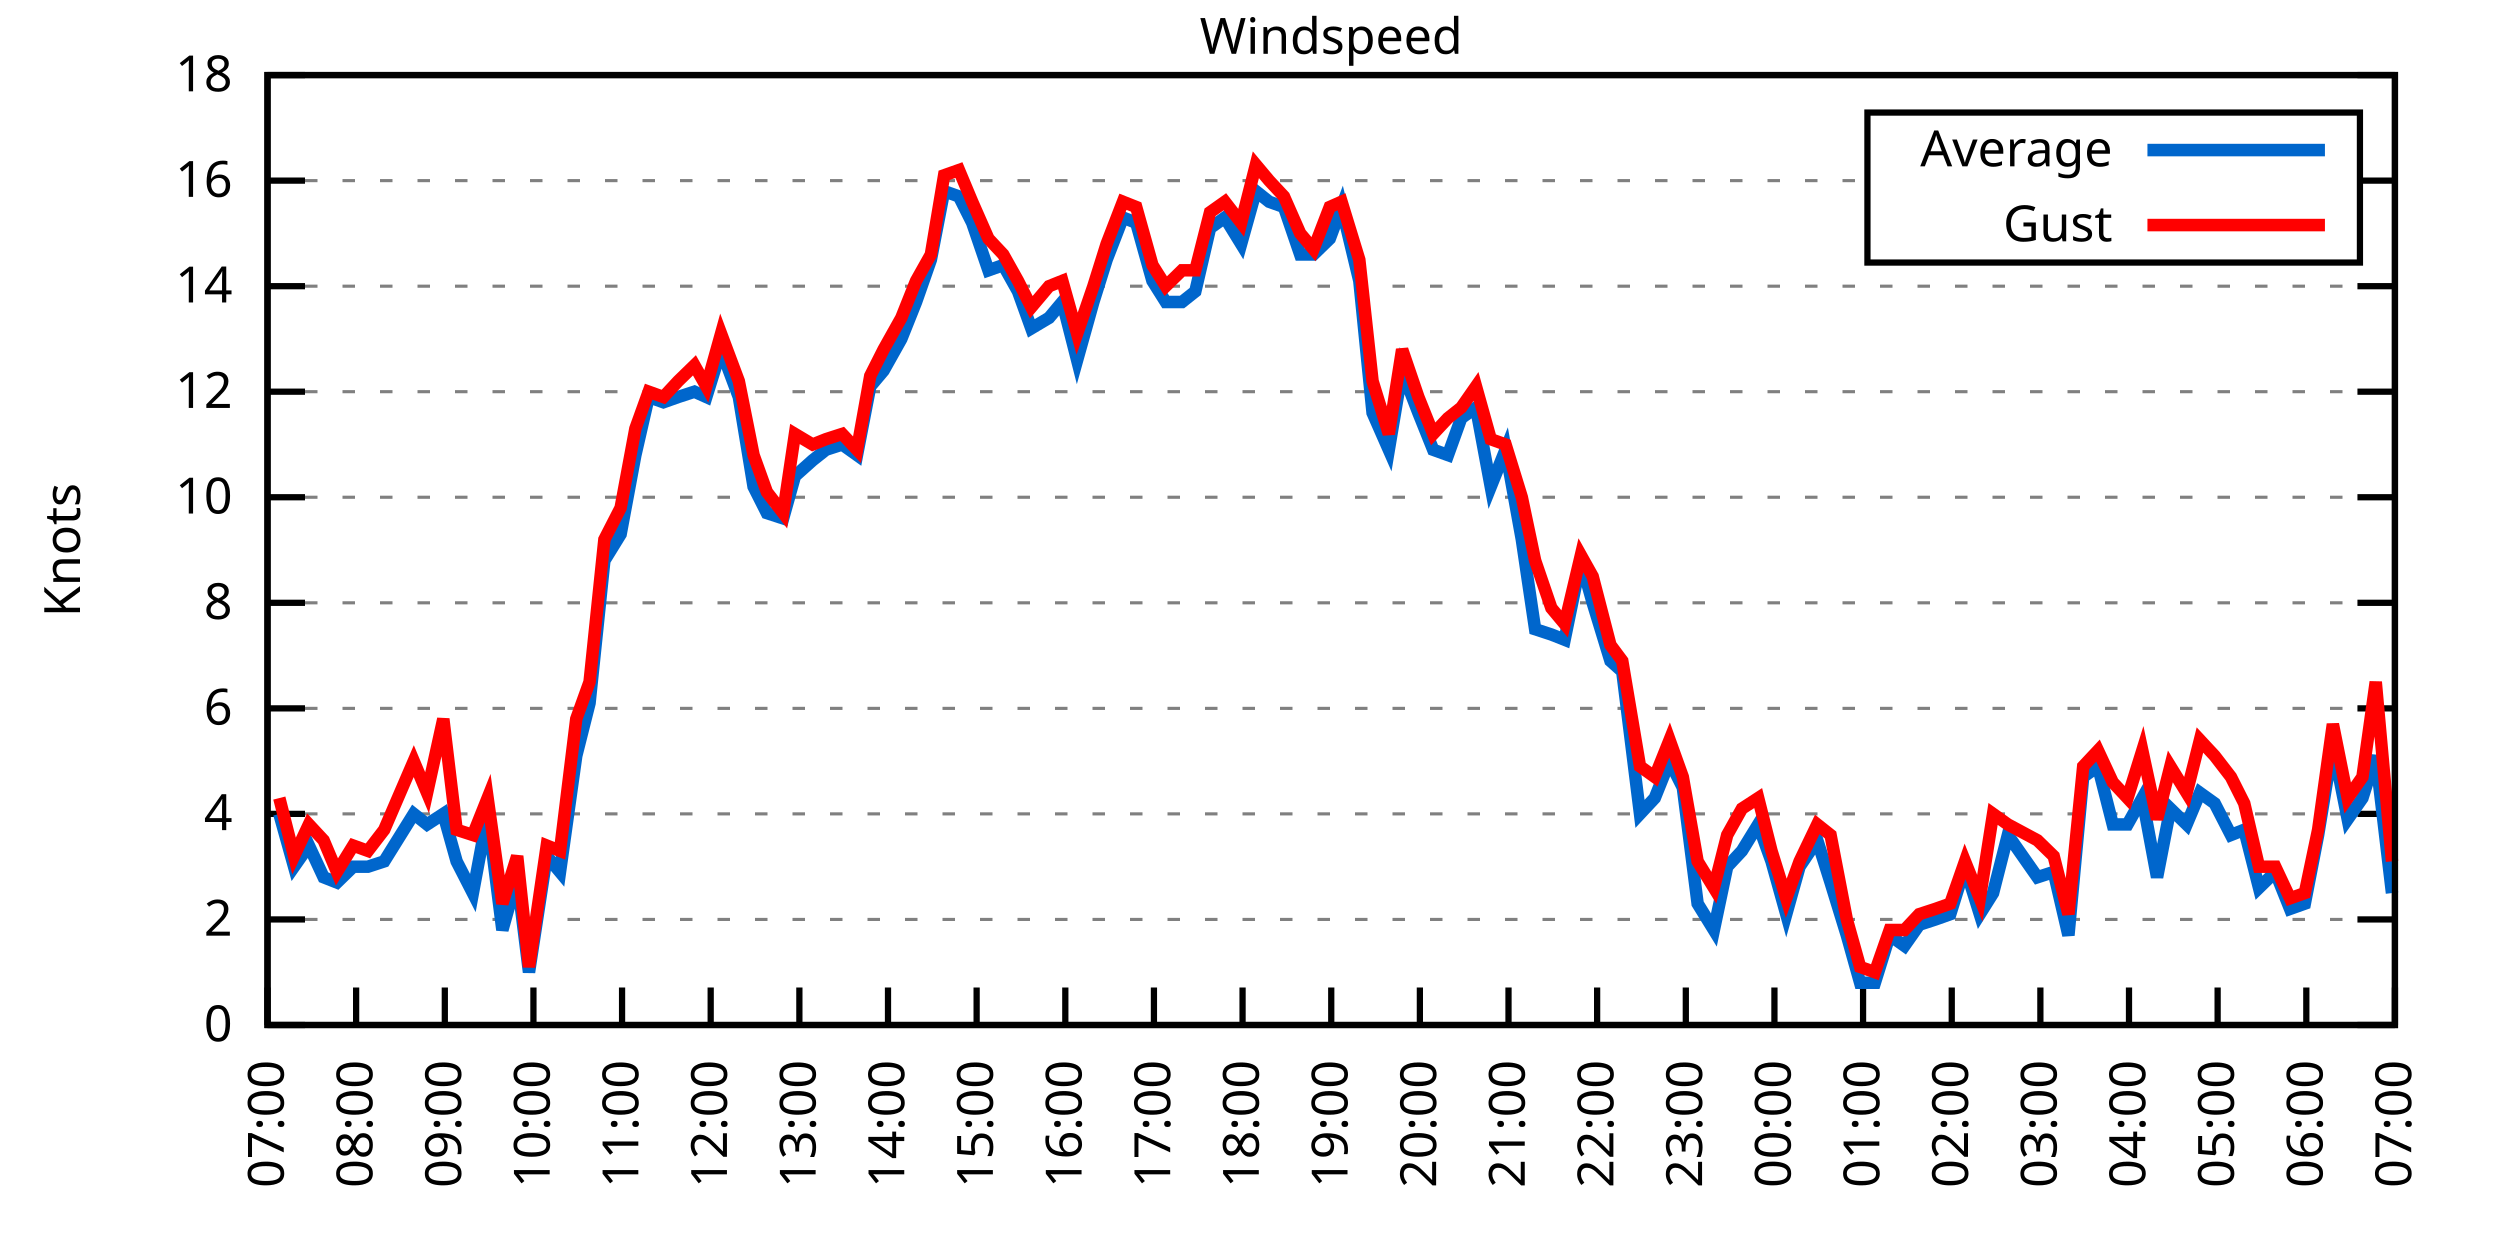
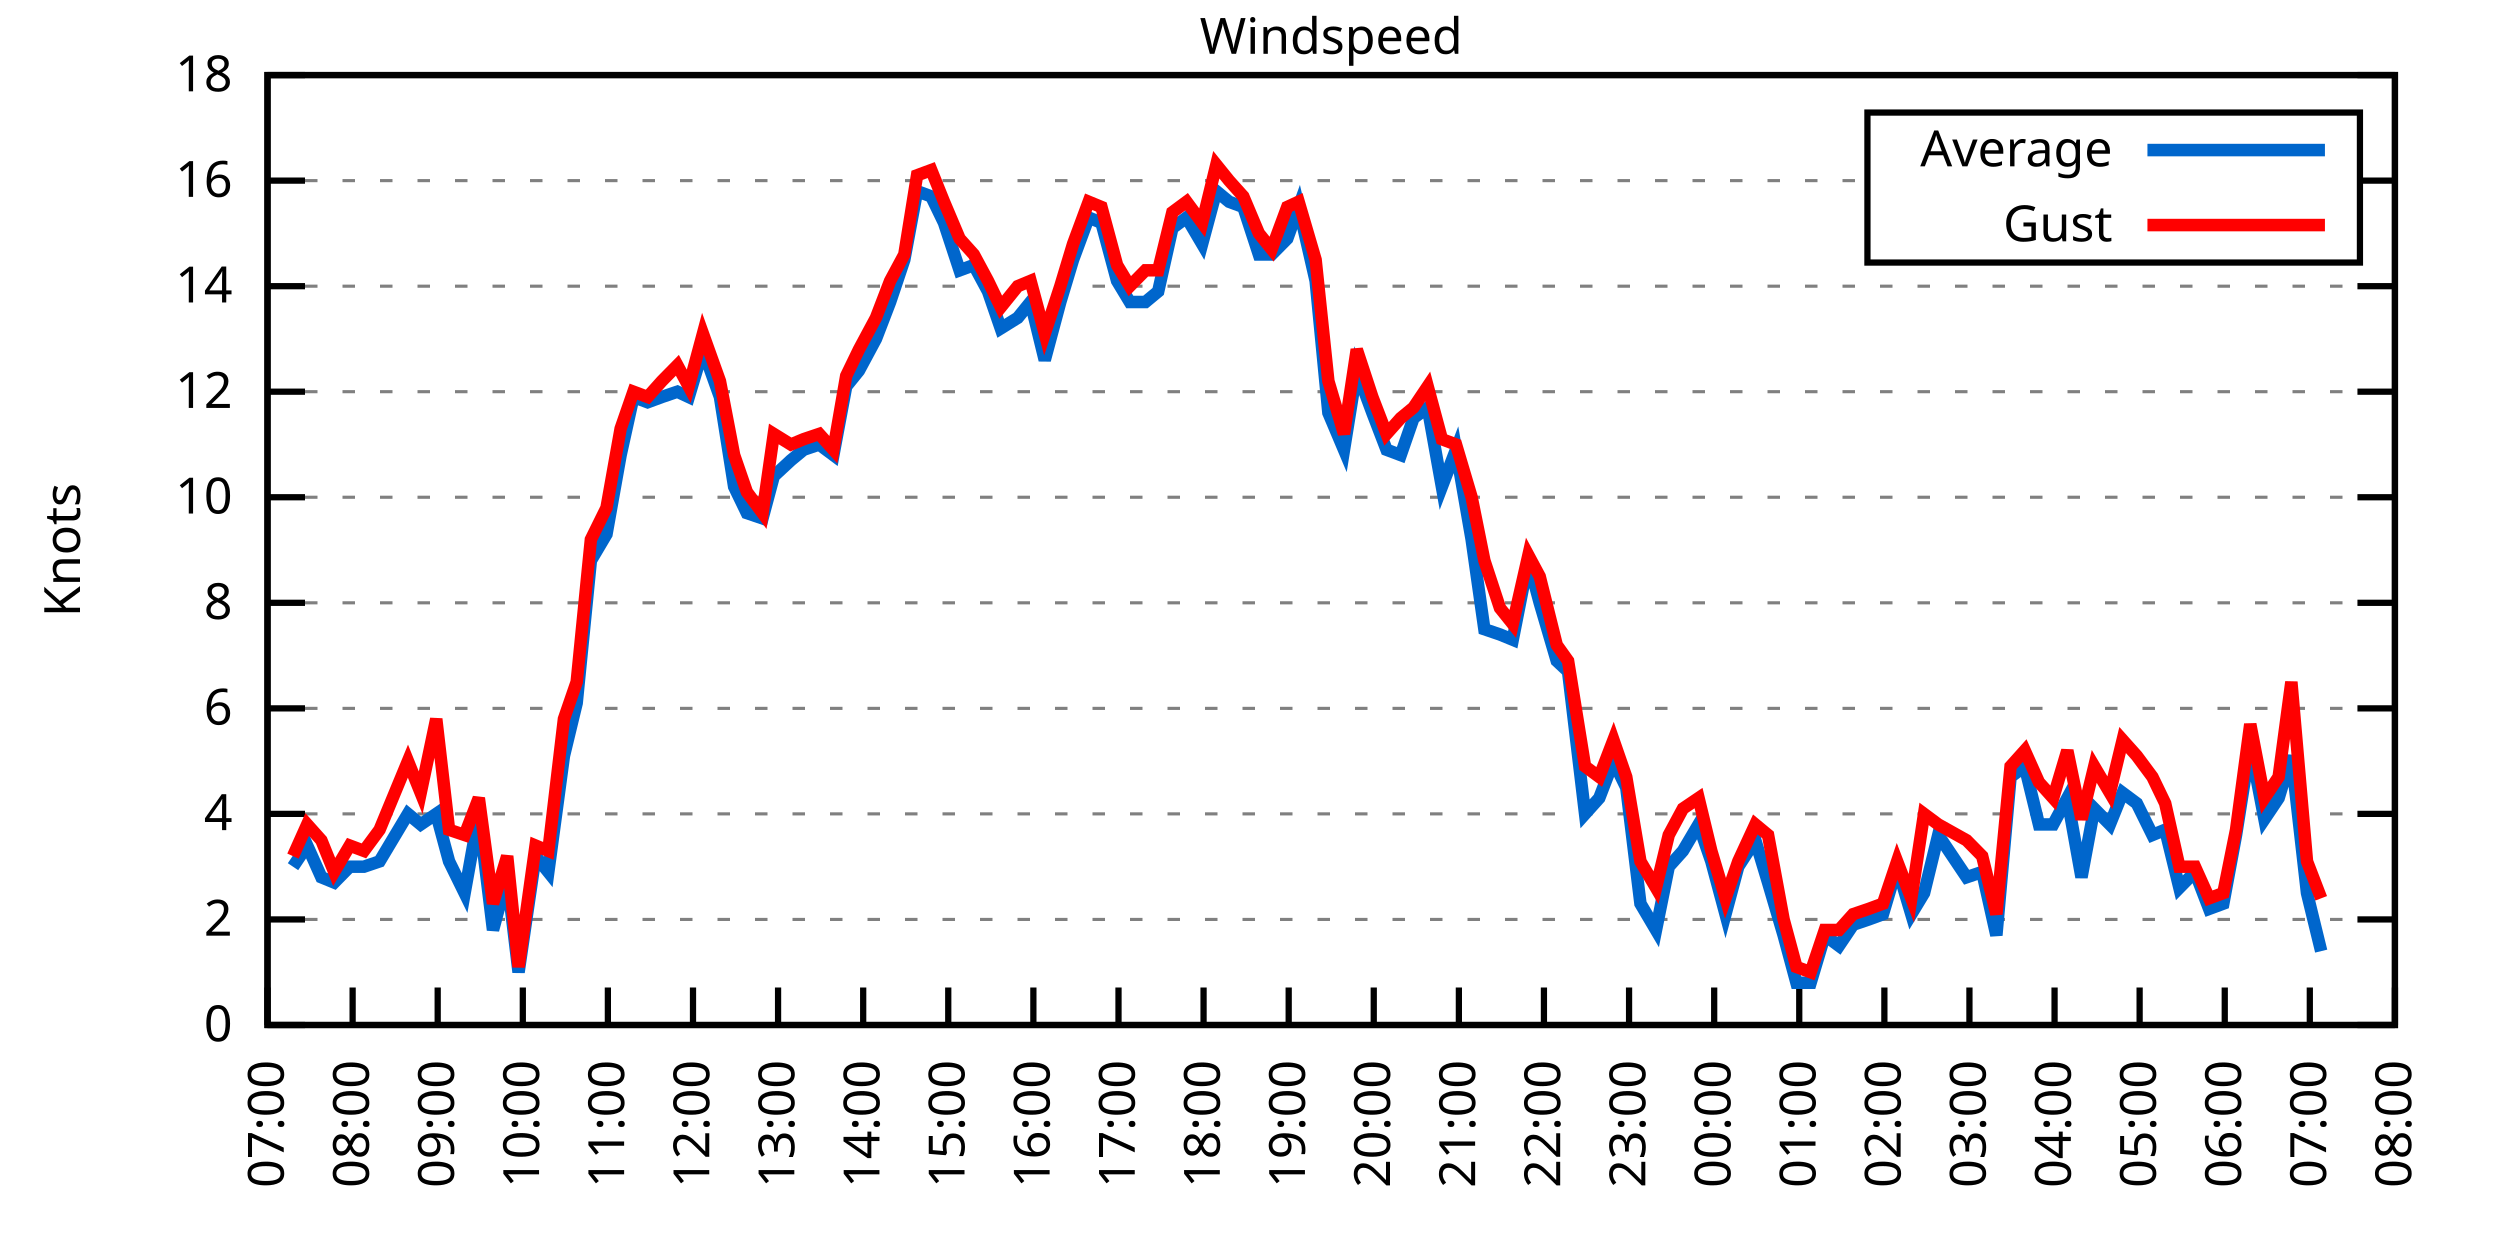
<svg xmlns="http://www.w3.org/2000/svg" xmlns:xlink="http://www.w3.org/1999/xlink" width="400" height="200" viewBox="0 0 400 200">
  <g id="gnuplot_canvas">
    <rect x="0" y="0" width="400" height="200" fill="none" />
    <defs>
      <circle id="gpDot" r="0.5" stroke-width="0.5" stroke="currentColor" />
      <path id="gpPt0" stroke-width="0.333" stroke="currentColor" d="M-1,0 h2 M0,-1 v2" />
      <path id="gpPt1" stroke-width="0.333" stroke="currentColor" d="M-1,-1 L1,1 M1,-1 L-1,1" />
      <path id="gpPt2" stroke-width="0.333" stroke="currentColor" d="M-1,0 L1,0 M0,-1 L0,1 M-1,-1 L1,1 M-1,1 L1,-1" />
      <rect id="gpPt3" stroke-width="0.333" stroke="currentColor" x="-1" y="-1" width="2" height="2" />
      <rect id="gpPt4" stroke-width="0.333" stroke="currentColor" fill="currentColor" x="-1" y="-1" width="2" height="2" />
      <circle id="gpPt5" stroke-width="0.333" stroke="currentColor" cx="0" cy="0" r="1" />
      <use xlink:href="#gpPt5" id="gpPt6" fill="currentColor" stroke="none" />
      <path id="gpPt7" stroke-width="0.333" stroke="currentColor" d="M0,-1.33 L-1.33,0.67 L1.33,0.67 z" />
      <use xlink:href="#gpPt7" id="gpPt8" fill="currentColor" stroke="none" />
      <use xlink:href="#gpPt7" id="gpPt9" stroke="currentColor" transform="rotate(180)" />
      <use xlink:href="#gpPt9" id="gpPt10" fill="currentColor" stroke="none" />
      <use xlink:href="#gpPt3" id="gpPt11" stroke="currentColor" transform="rotate(45)" />
      <use xlink:href="#gpPt11" id="gpPt12" fill="currentColor" stroke="none" />
      <path id="gpPt13" stroke-width="0.333" stroke="currentColor" d="M0,1.330 L1.265,0.411 L0.782,-1.067 L-0.782,-1.076 L-1.265,0.411 z" />
      <use xlink:href="#gpPt13" id="gpPt14" fill="currentColor" stroke="none" />
      <filter id="textbox" filterUnits="objectBoundingBox" x="0" y="0" height="1" width="1">
        <feFlood flood-color="white" flood-opacity="1" result="bgnd" />
        <feComposite in="SourceGraphic" in2="bgnd" operator="atop" />
      </filter>
      <filter id="greybox" filterUnits="objectBoundingBox" x="0" y="0" height="1" width="1">
        <feFlood flood-color="lightgrey" flood-opacity="1" result="grey" />
        <feComposite in="SourceGraphic" in2="grey" operator="atop" />
      </filter>
    </defs>
    <g fill="none" color="white" stroke="currentColor" stroke-width="1.00" stroke-linecap="butt" stroke-linejoin="miter">
</g>
    <g fill="none" color="black" stroke="currentColor" stroke-width="1.00" stroke-linecap="butt" stroke-linejoin="miter">
      <g stroke="none" shape-rendering="crispEdges">
        <polygon fill="rgb(255, 255, 255)" points="42.80,164.00 383.18,164.00 383.18,12.02 42.80,12.02 " />
      </g>
    </g>
    <g fill="none" color="black" stroke="currentColor" stroke-width="1.00" stroke-linecap="butt" stroke-linejoin="miter">
</g>
    <g fill="none" color="black" stroke="black" stroke-width="0.50" stroke-linecap="butt" stroke-linejoin="miter">
</g>
    <g fill="none" color="gray" stroke="currentColor" stroke-width="0.50" stroke-linecap="butt" stroke-linejoin="miter">
      <path stroke="gray" stroke-dasharray="2,4" class="gridline" d="M42.80,164.00 L383.19,164.00  " />
    </g>
    <g fill="none" color="gray" stroke="gray" stroke-width="1.00" stroke-linecap="butt" stroke-linejoin="miter">
</g>
    <g fill="none" color="black" stroke="currentColor" stroke-width="1.00" stroke-linecap="butt" stroke-linejoin="miter">
      <path stroke="black" d="M42.80,164.00 L48.80,164.00 M383.19,164.00 L377.19,164.00  " />
      <g transform="translate(37.20,166.60)" stroke="none" fill="black" font-family="Sans" font-size="8.00" text-anchor="end">
        <text>
          <tspan font-family="Sans"> 0</tspan>
        </text>
      </g>
    </g>
    <g fill="none" color="black" stroke="currentColor" stroke-width="1.00" stroke-linecap="butt" stroke-linejoin="miter">
</g>
    <g fill="none" color="black" stroke="black" stroke-width="0.50" stroke-linecap="butt" stroke-linejoin="miter">
</g>
    <g fill="none" color="gray" stroke="currentColor" stroke-width="0.50" stroke-linecap="butt" stroke-linejoin="miter">
      <path stroke="gray" stroke-dasharray="2,4" class="gridline" d="M42.80,147.11 L383.19,147.11  " />
    </g>
    <g fill="none" color="gray" stroke="gray" stroke-width="1.00" stroke-linecap="butt" stroke-linejoin="miter">
</g>
    <g fill="none" color="black" stroke="currentColor" stroke-width="1.00" stroke-linecap="butt" stroke-linejoin="miter">
      <path stroke="black" d="M42.80,147.11 L48.80,147.11 M383.19,147.11 L377.19,147.11  " />
      <g transform="translate(37.20,149.71)" stroke="none" fill="black" font-family="Sans" font-size="8.00" text-anchor="end">
        <text>
          <tspan font-family="Sans"> 2</tspan>
        </text>
      </g>
    </g>
    <g fill="none" color="black" stroke="currentColor" stroke-width="1.00" stroke-linecap="butt" stroke-linejoin="miter">
</g>
    <g fill="none" color="black" stroke="black" stroke-width="0.50" stroke-linecap="butt" stroke-linejoin="miter">
</g>
    <g fill="none" color="gray" stroke="currentColor" stroke-width="0.50" stroke-linecap="butt" stroke-linejoin="miter">
      <path stroke="gray" stroke-dasharray="2,4" class="gridline" d="M42.80,130.22 L383.19,130.22  " />
    </g>
    <g fill="none" color="gray" stroke="gray" stroke-width="1.00" stroke-linecap="butt" stroke-linejoin="miter">
</g>
    <g fill="none" color="black" stroke="currentColor" stroke-width="1.00" stroke-linecap="butt" stroke-linejoin="miter">
      <path stroke="black" d="M42.80,130.22 L48.80,130.22 M383.19,130.22 L377.19,130.22  " />
      <g transform="translate(37.20,132.82)" stroke="none" fill="black" font-family="Sans" font-size="8.00" text-anchor="end">
        <text>
          <tspan font-family="Sans"> 4</tspan>
        </text>
      </g>
    </g>
    <g fill="none" color="black" stroke="currentColor" stroke-width="1.00" stroke-linecap="butt" stroke-linejoin="miter">
</g>
    <g fill="none" color="black" stroke="black" stroke-width="0.50" stroke-linecap="butt" stroke-linejoin="miter">
</g>
    <g fill="none" color="gray" stroke="currentColor" stroke-width="0.50" stroke-linecap="butt" stroke-linejoin="miter">
      <path stroke="gray" stroke-dasharray="2,4" class="gridline" d="M42.80,113.34 L383.19,113.34  " />
    </g>
    <g fill="none" color="gray" stroke="gray" stroke-width="1.00" stroke-linecap="butt" stroke-linejoin="miter">
</g>
    <g fill="none" color="black" stroke="currentColor" stroke-width="1.00" stroke-linecap="butt" stroke-linejoin="miter">
      <path stroke="black" d="M42.80,113.34 L48.80,113.34 M383.19,113.34 L377.19,113.34  " />
      <g transform="translate(37.20,115.94)" stroke="none" fill="black" font-family="Sans" font-size="8.00" text-anchor="end">
        <text>
          <tspan font-family="Sans"> 6</tspan>
        </text>
      </g>
    </g>
    <g fill="none" color="black" stroke="currentColor" stroke-width="1.00" stroke-linecap="butt" stroke-linejoin="miter">
</g>
    <g fill="none" color="black" stroke="black" stroke-width="0.50" stroke-linecap="butt" stroke-linejoin="miter">
</g>
    <g fill="none" color="gray" stroke="currentColor" stroke-width="0.50" stroke-linecap="butt" stroke-linejoin="miter">
      <path stroke="gray" stroke-dasharray="2,4" class="gridline" d="M42.80,96.45 L383.19,96.45  " />
    </g>
    <g fill="none" color="gray" stroke="gray" stroke-width="1.00" stroke-linecap="butt" stroke-linejoin="miter">
</g>
    <g fill="none" color="black" stroke="currentColor" stroke-width="1.00" stroke-linecap="butt" stroke-linejoin="miter">
      <path stroke="black" d="M42.80,96.45 L48.80,96.45 M383.19,96.45 L377.19,96.45  " />
      <g transform="translate(37.20,99.05)" stroke="none" fill="black" font-family="Sans" font-size="8.00" text-anchor="end">
        <text>
          <tspan font-family="Sans"> 8</tspan>
        </text>
      </g>
    </g>
    <g fill="none" color="black" stroke="currentColor" stroke-width="1.00" stroke-linecap="butt" stroke-linejoin="miter">
</g>
    <g fill="none" color="black" stroke="black" stroke-width="0.50" stroke-linecap="butt" stroke-linejoin="miter">
</g>
    <g fill="none" color="gray" stroke="currentColor" stroke-width="0.50" stroke-linecap="butt" stroke-linejoin="miter">
      <path stroke="gray" stroke-dasharray="2,4" class="gridline" d="M42.80,79.56 L383.19,79.56  " />
    </g>
    <g fill="none" color="gray" stroke="gray" stroke-width="1.00" stroke-linecap="butt" stroke-linejoin="miter">
</g>
    <g fill="none" color="black" stroke="currentColor" stroke-width="1.00" stroke-linecap="butt" stroke-linejoin="miter">
      <path stroke="black" d="M42.80,79.56 L48.80,79.56 M383.19,79.56 L377.19,79.56  " />
      <g transform="translate(37.20,82.16)" stroke="none" fill="black" font-family="Sans" font-size="8.00" text-anchor="end">
        <text>
          <tspan font-family="Sans"> 10</tspan>
        </text>
      </g>
    </g>
    <g fill="none" color="black" stroke="currentColor" stroke-width="1.00" stroke-linecap="butt" stroke-linejoin="miter">
</g>
    <g fill="none" color="black" stroke="black" stroke-width="0.50" stroke-linecap="butt" stroke-linejoin="miter">
</g>
    <g fill="none" color="gray" stroke="currentColor" stroke-width="0.50" stroke-linecap="butt" stroke-linejoin="miter">
      <path stroke="gray" stroke-dasharray="2,4" class="gridline" d="M42.80,62.67 L383.19,62.67  " />
    </g>
    <g fill="none" color="gray" stroke="gray" stroke-width="1.00" stroke-linecap="butt" stroke-linejoin="miter">
</g>
    <g fill="none" color="black" stroke="currentColor" stroke-width="1.00" stroke-linecap="butt" stroke-linejoin="miter">
      <path stroke="black" d="M42.80,62.67 L48.80,62.67 M383.19,62.67 L377.19,62.67  " />
      <g transform="translate(37.20,65.27)" stroke="none" fill="black" font-family="Sans" font-size="8.00" text-anchor="end">
        <text>
          <tspan font-family="Sans"> 12</tspan>
        </text>
      </g>
    </g>
    <g fill="none" color="black" stroke="currentColor" stroke-width="1.00" stroke-linecap="butt" stroke-linejoin="miter">
</g>
    <g fill="none" color="black" stroke="black" stroke-width="0.50" stroke-linecap="butt" stroke-linejoin="miter">
</g>
    <g fill="none" color="gray" stroke="currentColor" stroke-width="0.50" stroke-linecap="butt" stroke-linejoin="miter">
      <path stroke="gray" stroke-dasharray="2,4" class="gridline" d="M42.80,45.79 L383.19,45.79  " />
    </g>
    <g fill="none" color="gray" stroke="gray" stroke-width="1.00" stroke-linecap="butt" stroke-linejoin="miter">
</g>
    <g fill="none" color="black" stroke="currentColor" stroke-width="1.00" stroke-linecap="butt" stroke-linejoin="miter">
      <path stroke="black" d="M42.80,45.79 L48.80,45.79 M383.19,45.79 L377.19,45.79  " />
      <g transform="translate(37.20,48.39)" stroke="none" fill="black" font-family="Sans" font-size="8.00" text-anchor="end">
        <text>
          <tspan font-family="Sans"> 14</tspan>
        </text>
      </g>
    </g>
    <g fill="none" color="black" stroke="currentColor" stroke-width="1.00" stroke-linecap="butt" stroke-linejoin="miter">
</g>
    <g fill="none" color="black" stroke="black" stroke-width="0.50" stroke-linecap="butt" stroke-linejoin="miter">
</g>
    <g fill="none" color="gray" stroke="currentColor" stroke-width="0.50" stroke-linecap="butt" stroke-linejoin="miter">
      <path stroke="gray" stroke-dasharray="2,4" class="gridline" d="M42.80,28.90 L298.79,28.90 M377.59,28.90 L383.19,28.90  " />
    </g>
    <g fill="none" color="gray" stroke="gray" stroke-width="1.00" stroke-linecap="butt" stroke-linejoin="miter">
</g>
    <g fill="none" color="black" stroke="currentColor" stroke-width="1.00" stroke-linecap="butt" stroke-linejoin="miter">
      <path stroke="black" d="M42.80,28.90 L48.80,28.90 M383.19,28.90 L377.19,28.90  " />
      <g transform="translate(37.20,31.50)" stroke="none" fill="black" font-family="Sans" font-size="8.00" text-anchor="end">
        <text>
          <tspan font-family="Sans"> 16</tspan>
        </text>
      </g>
    </g>
    <g fill="none" color="black" stroke="currentColor" stroke-width="1.00" stroke-linecap="butt" stroke-linejoin="miter">
</g>
    <g fill="none" color="black" stroke="black" stroke-width="0.50" stroke-linecap="butt" stroke-linejoin="miter">
</g>
    <g fill="none" color="gray" stroke="currentColor" stroke-width="0.50" stroke-linecap="butt" stroke-linejoin="miter">
      <path stroke="gray" stroke-dasharray="2,4" class="gridline" d="M42.80,12.01 L383.19,12.01  " />
    </g>
    <g fill="none" color="gray" stroke="gray" stroke-width="1.00" stroke-linecap="butt" stroke-linejoin="miter">
</g>
    <g fill="none" color="black" stroke="currentColor" stroke-width="1.00" stroke-linecap="butt" stroke-linejoin="miter">
      <path stroke="black" d="M42.80,12.01 L48.80,12.01 M383.19,12.01 L377.19,12.01  " />
      <g transform="translate(37.20,14.61)" stroke="none" fill="black" font-family="Sans" font-size="8.00" text-anchor="end">
        <text>
          <tspan font-family="Sans"> 18</tspan>
        </text>
      </g>
    </g>
    <g fill="none" color="black" stroke="currentColor" stroke-width="1.00" stroke-linecap="butt" stroke-linejoin="miter">
      <path stroke="black" d="M42.80,164.00 L42.80,158.00  " />
      <g transform="translate(45.40,169.60) rotate(270.00)" stroke="none" fill="black" font-family="Sans" font-size="8.00" text-anchor="end">
        <text>
          <tspan font-family="Sans">07:00</tspan>
        </text>
      </g>
    </g>
    <g fill="none" color="black" stroke="currentColor" stroke-width="1.00" stroke-linecap="butt" stroke-linejoin="miter">
-       <path stroke="black" d="M56.98,164.00 L56.98,158.00  " />
-       <g transform="translate(59.58,169.60) rotate(270.00)" stroke="none" fill="black" font-family="Sans" font-size="8.00" text-anchor="end">
+       <path stroke="black" d="M56.42,164.00 L56.42,158.00  " />
+       <g transform="translate(59.02,169.60) rotate(270.00)" stroke="none" fill="black" font-family="Sans" font-size="8.00" text-anchor="end">
        <text>
          <tspan font-family="Sans">08:00</tspan>
        </text>
      </g>
    </g>
    <g fill="none" color="black" stroke="currentColor" stroke-width="1.00" stroke-linecap="butt" stroke-linejoin="miter">
-       <path stroke="black" d="M71.17,164.00 L71.17,158.00  " />
-       <g transform="translate(73.77,169.60) rotate(270.00)" stroke="none" fill="black" font-family="Sans" font-size="8.00" text-anchor="end">
+       <path stroke="black" d="M70.03,164.00 L70.03,158.00  " />
+       <g transform="translate(72.63,169.60) rotate(270.00)" stroke="none" fill="black" font-family="Sans" font-size="8.00" text-anchor="end">
        <text>
          <tspan font-family="Sans">09:00</tspan>
        </text>
      </g>
    </g>
    <g fill="none" color="black" stroke="currentColor" stroke-width="1.00" stroke-linecap="butt" stroke-linejoin="miter">
-       <path stroke="black" d="M85.35,164.00 L85.35,158.00  " />
-       <g transform="translate(87.95,169.60) rotate(270.00)" stroke="none" fill="black" font-family="Sans" font-size="8.00" text-anchor="end">
+       <path stroke="black" d="M83.65,164.00 L83.65,158.00  " />
+       <g transform="translate(86.25,169.60) rotate(270.00)" stroke="none" fill="black" font-family="Sans" font-size="8.00" text-anchor="end">
        <text>
          <tspan font-family="Sans">10:00</tspan>
        </text>
      </g>
    </g>
    <g fill="none" color="black" stroke="currentColor" stroke-width="1.00" stroke-linecap="butt" stroke-linejoin="miter">
-       <path stroke="black" d="M99.53,164.00 L99.53,158.00  " />
-       <g transform="translate(102.13,169.60) rotate(270.00)" stroke="none" fill="black" font-family="Sans" font-size="8.00" text-anchor="end">
+       <path stroke="black" d="M97.26,164.00 L97.26,158.00  " />
+       <g transform="translate(99.86,169.60) rotate(270.00)" stroke="none" fill="black" font-family="Sans" font-size="8.00" text-anchor="end">
        <text>
          <tspan font-family="Sans">11:00</tspan>
        </text>
      </g>
    </g>
    <g fill="none" color="black" stroke="currentColor" stroke-width="1.00" stroke-linecap="butt" stroke-linejoin="miter">
-       <path stroke="black" d="M113.71,164.00 L113.71,158.00  " />
-       <g transform="translate(116.31,169.60) rotate(270.00)" stroke="none" fill="black" font-family="Sans" font-size="8.00" text-anchor="end">
+       <path stroke="black" d="M110.88,164.00 L110.88,158.00  " />
+       <g transform="translate(113.48,169.60) rotate(270.00)" stroke="none" fill="black" font-family="Sans" font-size="8.00" text-anchor="end">
        <text>
          <tspan font-family="Sans">12:00</tspan>
        </text>
      </g>
    </g>
    <g fill="none" color="black" stroke="currentColor" stroke-width="1.00" stroke-linecap="butt" stroke-linejoin="miter">
-       <path stroke="black" d="M127.90,164.00 L127.90,158.00  " />
-       <g transform="translate(130.50,169.60) rotate(270.00)" stroke="none" fill="black" font-family="Sans" font-size="8.00" text-anchor="end">
+       <path stroke="black" d="M124.49,164.00 L124.49,158.00  " />
+       <g transform="translate(127.09,169.60) rotate(270.00)" stroke="none" fill="black" font-family="Sans" font-size="8.00" text-anchor="end">
        <text>
          <tspan font-family="Sans">13:00</tspan>
        </text>
      </g>
    </g>
    <g fill="none" color="black" stroke="currentColor" stroke-width="1.00" stroke-linecap="butt" stroke-linejoin="miter">
-       <path stroke="black" d="M142.08,164.00 L142.08,158.00  " />
-       <g transform="translate(144.68,169.60) rotate(270.00)" stroke="none" fill="black" font-family="Sans" font-size="8.00" text-anchor="end">
+       <path stroke="black" d="M138.11,164.00 L138.11,158.00  " />
+       <g transform="translate(140.71,169.60) rotate(270.00)" stroke="none" fill="black" font-family="Sans" font-size="8.00" text-anchor="end">
        <text>
          <tspan font-family="Sans">14:00</tspan>
        </text>
      </g>
    </g>
    <g fill="none" color="black" stroke="currentColor" stroke-width="1.00" stroke-linecap="butt" stroke-linejoin="miter">
-       <path stroke="black" d="M156.26,164.00 L156.26,158.00  " />
-       <g transform="translate(158.86,169.60) rotate(270.00)" stroke="none" fill="black" font-family="Sans" font-size="8.00" text-anchor="end">
+       <path stroke="black" d="M151.72,164.00 L151.72,158.00  " />
+       <g transform="translate(154.32,169.60) rotate(270.00)" stroke="none" fill="black" font-family="Sans" font-size="8.00" text-anchor="end">
        <text>
          <tspan font-family="Sans">15:00</tspan>
        </text>
      </g>
    </g>
    <g fill="none" color="black" stroke="currentColor" stroke-width="1.00" stroke-linecap="butt" stroke-linejoin="miter">
-       <path stroke="black" d="M170.45,164.00 L170.45,158.00  " />
-       <g transform="translate(173.05,169.60) rotate(270.00)" stroke="none" fill="black" font-family="Sans" font-size="8.00" text-anchor="end">
+       <path stroke="black" d="M165.34,164.00 L165.34,158.00  " />
+       <g transform="translate(167.94,169.60) rotate(270.00)" stroke="none" fill="black" font-family="Sans" font-size="8.00" text-anchor="end">
        <text>
          <tspan font-family="Sans">16:00</tspan>
        </text>
      </g>
    </g>
    <g fill="none" color="black" stroke="currentColor" stroke-width="1.00" stroke-linecap="butt" stroke-linejoin="miter">
-       <path stroke="black" d="M184.63,164.00 L184.63,158.00  " />
-       <g transform="translate(187.23,169.60) rotate(270.00)" stroke="none" fill="black" font-family="Sans" font-size="8.00" text-anchor="end">
+       <path stroke="black" d="M178.96,164.00 L178.96,158.00  " />
+       <g transform="translate(181.56,169.60) rotate(270.00)" stroke="none" fill="black" font-family="Sans" font-size="8.00" text-anchor="end">
        <text>
          <tspan font-family="Sans">17:00</tspan>
        </text>
      </g>
    </g>
    <g fill="none" color="black" stroke="currentColor" stroke-width="1.00" stroke-linecap="butt" stroke-linejoin="miter">
-       <path stroke="black" d="M198.81,164.00 L198.81,158.00  " />
-       <g transform="translate(201.41,169.60) rotate(270.00)" stroke="none" fill="black" font-family="Sans" font-size="8.00" text-anchor="end">
+       <path stroke="black" d="M192.57,164.00 L192.57,158.00  " />
+       <g transform="translate(195.17,169.60) rotate(270.00)" stroke="none" fill="black" font-family="Sans" font-size="8.00" text-anchor="end">
        <text>
          <tspan font-family="Sans">18:00</tspan>
        </text>
      </g>
    </g>
    <g fill="none" color="black" stroke="currentColor" stroke-width="1.00" stroke-linecap="butt" stroke-linejoin="miter">
-       <path stroke="black" d="M213.00,164.00 L213.00,158.00  " />
-       <g transform="translate(215.60,169.60) rotate(270.00)" stroke="none" fill="black" font-family="Sans" font-size="8.00" text-anchor="end">
+       <path stroke="black" d="M206.19,164.00 L206.19,158.00  " />
+       <g transform="translate(208.79,169.60) rotate(270.00)" stroke="none" fill="black" font-family="Sans" font-size="8.00" text-anchor="end">
        <text>
          <tspan font-family="Sans">19:00</tspan>
        </text>
      </g>
    </g>
    <g fill="none" color="black" stroke="currentColor" stroke-width="1.00" stroke-linecap="butt" stroke-linejoin="miter">
-       <path stroke="black" d="M227.18,164.00 L227.18,158.00  " />
-       <g transform="translate(229.78,169.60) rotate(270.00)" stroke="none" fill="black" font-family="Sans" font-size="8.00" text-anchor="end">
+       <path stroke="black" d="M219.80,164.00 L219.80,158.00  " />
+       <g transform="translate(222.40,169.60) rotate(270.00)" stroke="none" fill="black" font-family="Sans" font-size="8.00" text-anchor="end">
        <text>
          <tspan font-family="Sans">20:00</tspan>
        </text>
      </g>
    </g>
    <g fill="none" color="black" stroke="currentColor" stroke-width="1.00" stroke-linecap="butt" stroke-linejoin="miter">
-       <path stroke="black" d="M241.36,164.00 L241.36,158.00  " />
-       <g transform="translate(243.96,169.60) rotate(270.00)" stroke="none" fill="black" font-family="Sans" font-size="8.00" text-anchor="end">
+       <path stroke="black" d="M233.42,164.00 L233.42,158.00  " />
+       <g transform="translate(236.02,169.60) rotate(270.00)" stroke="none" fill="black" font-family="Sans" font-size="8.00" text-anchor="end">
        <text>
          <tspan font-family="Sans">21:00</tspan>
        </text>
      </g>
    </g>
    <g fill="none" color="black" stroke="currentColor" stroke-width="1.00" stroke-linecap="butt" stroke-linejoin="miter">
-       <path stroke="black" d="M255.54,164.00 L255.54,158.00  " />
-       <g transform="translate(258.14,169.60) rotate(270.00)" stroke="none" fill="black" font-family="Sans" font-size="8.00" text-anchor="end">
+       <path stroke="black" d="M247.03,164.00 L247.03,158.00  " />
+       <g transform="translate(249.63,169.60) rotate(270.00)" stroke="none" fill="black" font-family="Sans" font-size="8.00" text-anchor="end">
        <text>
          <tspan font-family="Sans">22:00</tspan>
        </text>
      </g>
    </g>
    <g fill="none" color="black" stroke="currentColor" stroke-width="1.00" stroke-linecap="butt" stroke-linejoin="miter">
-       <path stroke="black" d="M269.73,164.00 L269.73,158.00  " />
-       <g transform="translate(272.33,169.60) rotate(270.00)" stroke="none" fill="black" font-family="Sans" font-size="8.00" text-anchor="end">
+       <path stroke="black" d="M260.65,164.00 L260.65,158.00  " />
+       <g transform="translate(263.25,169.60) rotate(270.00)" stroke="none" fill="black" font-family="Sans" font-size="8.00" text-anchor="end">
        <text>
          <tspan font-family="Sans">23:00</tspan>
        </text>
      </g>
    </g>
    <g fill="none" color="black" stroke="currentColor" stroke-width="1.00" stroke-linecap="butt" stroke-linejoin="miter">
-       <path stroke="black" d="M283.91,164.00 L283.91,158.00  " />
-       <g transform="translate(286.51,169.60) rotate(270.00)" stroke="none" fill="black" font-family="Sans" font-size="8.00" text-anchor="end">
+       <path stroke="black" d="M274.27,164.00 L274.27,158.00  " />
+       <g transform="translate(276.87,169.60) rotate(270.00)" stroke="none" fill="black" font-family="Sans" font-size="8.00" text-anchor="end">
        <text>
          <tspan font-family="Sans">00:00</tspan>
        </text>
      </g>
    </g>
    <g fill="none" color="black" stroke="currentColor" stroke-width="1.00" stroke-linecap="butt" stroke-linejoin="miter">
-       <path stroke="black" d="M298.09,164.00 L298.09,158.00  " />
-       <g transform="translate(300.69,169.60) rotate(270.00)" stroke="none" fill="black" font-family="Sans" font-size="8.00" text-anchor="end">
+       <path stroke="black" d="M287.88,164.00 L287.88,158.00  " />
+       <g transform="translate(290.48,169.60) rotate(270.00)" stroke="none" fill="black" font-family="Sans" font-size="8.00" text-anchor="end">
        <text>
          <tspan font-family="Sans">01:00</tspan>
        </text>
      </g>
    </g>
    <g fill="none" color="black" stroke="currentColor" stroke-width="1.00" stroke-linecap="butt" stroke-linejoin="miter">
-       <path stroke="black" d="M312.28,164.00 L312.28,158.00  " />
-       <g transform="translate(314.88,169.60) rotate(270.00)" stroke="none" fill="black" font-family="Sans" font-size="8.00" text-anchor="end">
+       <path stroke="black" d="M301.50,164.00 L301.50,158.00  " />
+       <g transform="translate(304.10,169.60) rotate(270.00)" stroke="none" fill="black" font-family="Sans" font-size="8.00" text-anchor="end">
        <text>
          <tspan font-family="Sans">02:00</tspan>
        </text>
      </g>
    </g>
    <g fill="none" color="black" stroke="currentColor" stroke-width="1.00" stroke-linecap="butt" stroke-linejoin="miter">
-       <path stroke="black" d="M326.46,164.00 L326.46,158.00  " />
-       <g transform="translate(329.06,169.60) rotate(270.00)" stroke="none" fill="black" font-family="Sans" font-size="8.00" text-anchor="end">
+       <path stroke="black" d="M315.11,164.00 L315.11,158.00  " />
+       <g transform="translate(317.71,169.60) rotate(270.00)" stroke="none" fill="black" font-family="Sans" font-size="8.00" text-anchor="end">
        <text>
          <tspan font-family="Sans">03:00</tspan>
        </text>
      </g>
    </g>
    <g fill="none" color="black" stroke="currentColor" stroke-width="1.00" stroke-linecap="butt" stroke-linejoin="miter">
-       <path stroke="black" d="M340.64,164.00 L340.64,158.00  " />
-       <g transform="translate(343.24,169.60) rotate(270.00)" stroke="none" fill="black" font-family="Sans" font-size="8.00" text-anchor="end">
+       <path stroke="black" d="M328.73,164.00 L328.73,158.00  " />
+       <g transform="translate(331.33,169.60) rotate(270.00)" stroke="none" fill="black" font-family="Sans" font-size="8.00" text-anchor="end">
        <text>
          <tspan font-family="Sans">04:00</tspan>
        </text>
      </g>
    </g>
    <g fill="none" color="black" stroke="currentColor" stroke-width="1.00" stroke-linecap="butt" stroke-linejoin="miter">
-       <path stroke="black" d="M354.82,164.00 L354.82,158.00  " />
-       <g transform="translate(357.42,169.60) rotate(270.00)" stroke="none" fill="black" font-family="Sans" font-size="8.00" text-anchor="end">
+       <path stroke="black" d="M342.34,164.00 L342.34,158.00  " />
+       <g transform="translate(344.94,169.60) rotate(270.00)" stroke="none" fill="black" font-family="Sans" font-size="8.00" text-anchor="end">
        <text>
          <tspan font-family="Sans">05:00</tspan>
        </text>
      </g>
    </g>
    <g fill="none" color="black" stroke="currentColor" stroke-width="1.00" stroke-linecap="butt" stroke-linejoin="miter">
-       <path stroke="black" d="M369.01,164.00 L369.01,158.00  " />
-       <g transform="translate(371.61,169.60) rotate(270.00)" stroke="none" fill="black" font-family="Sans" font-size="8.00" text-anchor="end">
+       <path stroke="black" d="M355.96,164.00 L355.96,158.00  " />
+       <g transform="translate(358.56,169.60) rotate(270.00)" stroke="none" fill="black" font-family="Sans" font-size="8.00" text-anchor="end">
        <text>
          <tspan font-family="Sans">06:00</tspan>
+         </text>
+       </g>
+     </g>
+     <g fill="none" color="black" stroke="currentColor" stroke-width="1.00" stroke-linecap="butt" stroke-linejoin="miter">
+       <path stroke="black" d="M369.57,164.00 L369.57,158.00  " />
+       <g transform="translate(372.17,169.60) rotate(270.00)" stroke="none" fill="black" font-family="Sans" font-size="8.00" text-anchor="end">
+         <text>
+           <tspan font-family="Sans">07:00</tspan>
        </text>
      </g>
    </g>
    <g fill="none" color="black" stroke="currentColor" stroke-width="1.00" stroke-linecap="butt" stroke-linejoin="miter">
      <path stroke="black" d="M383.19,164.00 L383.19,158.00  " />
      <g transform="translate(385.79,169.60) rotate(270.00)" stroke="none" fill="black" font-family="Sans" font-size="8.00" text-anchor="end">
        <text>
-           <tspan font-family="Sans">07:00</tspan>
+           <tspan font-family="Sans">08:00</tspan>
        </text>
      </g>
    </g>
    <g fill="none" color="black" stroke="currentColor" stroke-width="1.00" stroke-linecap="butt" stroke-linejoin="miter">
</g>
    <g fill="none" color="black" stroke="currentColor" stroke-width="1.00" stroke-linecap="butt" stroke-linejoin="miter">
      <path stroke="black" d="M42.80,12.01 L42.80,164.00 L383.19,164.00 L383.19,12.01 L42.80,12.01 Z  " />
    </g>
    <g fill="none" color="black" stroke="currentColor" stroke-width="1.00" stroke-linecap="butt" stroke-linejoin="miter">
</g>
    <g fill="none" color="black" stroke="currentColor" stroke-width="1.00" stroke-linecap="butt" stroke-linejoin="miter">
      <path stroke="black" d="M298.79,42.01 L298.79,18.01 L377.59,18.01 L377.59,42.01 L298.79,42.01 Z  " />
    </g>
    <g id="Windspeed_plot_1">
      <g fill="none" color="white" stroke="black" stroke-width="2.00" stroke-linecap="butt" stroke-linejoin="miter">
</g>
      <g fill="none" color="black" stroke="currentColor" stroke-width="2.00" stroke-linecap="butt" stroke-linejoin="miter">
        <g transform="translate(337.99,26.61)" stroke="none" fill="black" font-family="Sans" font-size="8.00" text-anchor="end">
          <text>
            <tspan font-family="Sans">Average</tspan>
          </text>
        </g>
      </g>
      <g fill="none" color="black" stroke="currentColor" stroke-width="2.00" stroke-linecap="butt" stroke-linejoin="miter">
-         <path stroke="rgb(  0, 102, 204)" d="M343.59,24.01 L371.99,24.01 M44.69,130.22 L47.05,138.67 L49.42,135.29 L51.78,140.36 L53.91,141.20 L56.51,138.67   L58.87,138.67 L61.47,137.82 L66.20,130.22 L68.33,131.91 L70.93,130.22 L73.06,137.82 L75.66,142.89 L78.02,130.22   L80.38,148.80 L82.75,140.36 L84.64,155.56 L87.48,136.98 L89.60,139.51 L92.20,120.94 L94.33,112.49 L96.70,89.69   L99.30,85.47 L101.66,72.81 L103.79,63.52 L106.15,64.36 L108.51,63.52 L111.11,62.67 L113.01,63.52 L115.37,55.92   L118.21,63.52 L120.57,77.87 L122.70,82.09 L125.30,82.94 L127.19,76.18 L130.02,73.65 L132.15,71.96 L134.75,71.12   L137.12,72.81 L139.24,61.83 L141.37,59.30 L144.21,54.23 L146.57,48.32 L148.94,41.56 L151.06,30.59 L153.43,31.43   L155.55,35.65 L158.15,43.25 L160.52,42.41 L162.88,46.63 L165.01,52.54 L167.85,50.85 L169.97,48.32 L172.34,57.61   L174.94,48.32 L177.06,41.56 L179.67,34.81 L181.79,35.65 L184.39,44.94 L186.52,48.32 L189.12,48.32 L191.25,46.63   L193.61,36.50 L195.98,34.81 L198.58,39.03 L200.94,30.59 L203.07,32.28 L205.43,33.12 L208.03,40.72 L210.16,40.72   L212.76,38.19 L214.65,33.12 L217.49,44.94 L219.61,66.05 L222.21,71.96 L224.34,59.30 L226.94,66.05 L229.31,71.96   L231.67,72.81 L233.80,66.90 L236.16,65.21 L238.52,77.87 L240.89,71.96 L243.49,86.32 L245.62,100.67 L248.22,101.52   L250.34,102.36 L252.94,89.69 L254.83,96.45 L257.67,105.74 L259.56,107.43 L262.40,130.22 L264.76,127.69 L267.13,121.78   L269.25,126.00 L271.62,144.58 L274.22,148.80 L276.35,138.67 L278.71,136.14 L281.31,131.91 L283.44,137.82 L285.80,146.27   L287.93,138.67 L290.76,134.45 L292.89,141.20 L295.49,149.65 L297.62,157.24 L299.98,157.24 L302.35,149.65 L304.71,151.33   L307.08,147.96 L309.68,147.11 L312.04,146.27 L314.40,138.67 L316.77,146.27 L318.89,142.89 L321.26,133.60 L325.99,140.36   L328.59,139.51 L330.95,149.65 L333.31,124.31 L335.68,122.62 L338.04,131.91 L340.40,131.91 L342.77,127.69 L345.13,140.36   L347.26,129.38 L349.86,131.91 L351.99,126.85 L354.35,128.54 L356.95,133.60 L359.08,132.76 L361.44,142.05 L364.04,139.51   L366.41,145.42 L368.77,144.58 L370.90,133.60 L373.26,119.25 L375.63,131.07 L377.99,127.69 L380.12,120.94 L382.72,142.89    " />
+         <path stroke="rgb(  0, 102, 204)" d="M343.59,24.01 L371.99,24.01 M46.88,138.67 L49.15,135.29 L51.42,140.36 L53.47,141.20 L55.96,138.67 L58.23,138.67   L60.73,137.82 L65.27,130.22 L67.31,131.91 L69.80,130.22 L71.85,137.82 L74.34,142.89 L76.61,130.22 L78.88,148.80   L81.15,140.36 L82.97,155.56 L85.69,136.98 L87.73,139.51 L90.23,120.94 L92.27,112.49 L94.54,89.69 L97.04,85.47   L99.30,72.81 L101.35,63.52 L103.62,64.36 L105.89,63.52 L108.38,62.67 L110.20,63.52 L112.47,55.92 L115.19,63.52   L117.46,77.87 L119.50,82.09 L122.00,82.94 L123.81,76.18 L126.54,73.65 L128.58,71.96 L131.07,71.12 L133.34,72.81   L135.39,61.83 L137.43,59.30 L140.15,54.23 L142.42,48.32 L144.69,41.56 L146.73,30.59 L149.00,31.43 L151.04,35.65   L153.54,43.25 L155.81,42.41 L158.08,46.63 L160.12,52.54 L162.84,50.85 L164.89,48.32 L167.16,57.61 L169.65,48.32   L171.69,41.56 L174.19,34.81 L176.23,35.65 L178.73,44.94 L180.77,48.32 L183.27,48.32 L185.31,46.63 L187.58,36.50   L189.85,34.81 L192.34,39.03 L194.61,30.59 L196.66,32.28 L198.93,33.12 L201.42,40.72 L203.46,40.72 L205.96,38.19   L207.78,33.12 L210.50,44.94 L212.54,66.05 L215.04,71.96 L217.08,59.30 L219.58,66.05 L221.85,71.96 L224.11,72.81   L226.16,66.90 L228.43,65.21 L230.70,77.87 L232.96,71.96 L235.46,86.32 L237.50,100.67 L240.00,101.52 L242.04,102.36   L244.54,89.69 L246.35,96.45 L249.08,105.74 L250.89,107.43 L253.61,130.22 L255.88,127.69 L258.15,121.78 L260.20,126.00   L262.47,144.58 L264.96,148.80 L267.00,138.67 L269.27,136.14 L271.77,131.91 L273.81,137.82 L276.08,146.27 L278.12,138.67   L280.85,134.45 L282.89,141.20 L285.38,149.65 L287.43,157.24 L289.70,157.24 L291.97,149.65 L294.23,151.33 L296.50,147.96   L299.00,147.11 L301.27,146.27 L303.54,138.67 L305.81,146.27 L307.85,142.89 L310.12,133.60 L314.66,140.36 L317.15,139.51   L319.42,149.65 L321.69,124.31 L323.96,122.62 L326.23,131.91 L328.50,131.91 L330.77,127.69 L333.04,140.36 L335.08,129.38   L337.58,131.91 L339.62,126.85 L341.89,128.54 L344.39,133.60 L346.43,132.76 L348.70,142.05 L351.19,139.51 L353.46,145.42   L355.73,144.58 L357.77,133.60 L360.04,119.25 L362.31,131.07 L364.58,127.69 L366.62,120.94 L369.12,142.89 L371.39,152.18    " />
      </g>
    </g>
    <g id="Windspeed_plot_2">
      <g fill="none" color="black" stroke="currentColor" stroke-width="2.00" stroke-linecap="butt" stroke-linejoin="miter">
        <g transform="translate(337.99,38.61)" stroke="none" fill="black" font-family="Sans" font-size="8.00" text-anchor="end">
          <text>
            <tspan font-family="Sans">Gust</tspan>
          </text>
        </g>
      </g>
      <g fill="none" color="black" stroke="currentColor" stroke-width="2.00" stroke-linecap="butt" stroke-linejoin="miter">
-         <path stroke="rgb(255,   0,   0)" d="M343.59,36.01 L371.99,36.01 M44.69,127.69 L47.05,136.98 L49.42,131.91 L51.78,134.45 L53.91,139.51 L56.51,135.29   L58.87,136.14 L61.47,132.76 L66.20,121.78 L68.33,126.85 L70.93,115.03 L73.06,132.76 L75.66,133.60 L78.02,127.69   L80.38,144.58 L82.75,136.98 L84.64,154.71 L87.48,135.29 L89.60,136.14 L92.20,115.03 L94.33,109.11 L96.70,86.32   L99.30,81.25 L101.66,68.58 L103.79,62.67 L106.15,63.52 L108.51,60.98 L111.11,58.45 L113.01,61.83 L115.37,53.39   L118.21,60.98 L120.57,72.81 L122.70,78.72 L125.30,82.09 L127.19,69.43 L130.02,71.12 L132.15,70.27 L134.75,69.43   L137.12,71.96 L139.24,60.14 L141.37,55.92 L144.21,50.85 L146.57,44.94 L148.94,40.72 L151.06,28.05 L153.43,27.21   L155.55,32.28 L158.15,38.19 L160.52,40.72 L162.88,44.94 L165.01,49.16 L167.85,45.79 L169.97,44.94 L172.34,53.39   L174.94,45.79 L177.06,39.03 L179.67,32.28 L181.79,33.12 L184.39,42.41 L186.52,45.79 L189.12,43.25 L191.25,43.25   L193.61,33.96 L195.98,32.28 L198.58,35.65 L200.94,26.36 L203.07,28.90 L205.43,31.43 L208.03,37.34 L210.16,39.87   L212.76,33.12 L214.65,32.28 L217.49,41.56 L219.61,60.98 L222.21,69.43 L224.34,55.92 L226.94,63.52 L229.31,69.43   L231.67,66.90 L233.80,65.21 L236.16,61.83 L238.52,70.27 L240.89,71.12 L243.49,79.56 L245.62,89.69 L248.22,97.29   L250.34,99.83 L252.94,88.85 L254.83,92.23 L257.67,103.20 L259.56,105.74 L262.40,122.62 L264.76,124.31 L267.13,118.40   L269.25,124.31 L271.62,137.82 L274.22,142.05 L276.35,133.60 L278.71,129.38 L281.31,127.69 L283.44,136.14 L285.80,143.73   L287.93,137.82 L290.76,131.91 L292.89,133.60 L295.49,147.11 L297.62,154.71 L299.98,155.56 L302.35,148.80 L304.71,148.80   L307.08,146.27 L309.68,145.42 L312.04,144.58 L314.40,137.82 L316.77,143.73 L318.89,130.22 L321.26,131.91 L325.99,134.45   L328.59,136.98 L330.95,146.27 L333.31,122.62 L335.68,120.09 L338.04,125.16 L340.40,127.69 L342.77,120.09 L345.13,131.07   L347.26,122.62 L349.86,126.85 L351.99,118.40 L354.35,120.94 L356.95,124.31 L359.08,128.54 L361.44,138.67 L364.04,138.67   L366.41,143.73 L368.77,142.89 L370.90,132.76 L373.26,115.87 L375.63,127.69 L377.99,124.31 L380.12,109.11 L382.72,137.82    " />
+         <path stroke="rgb(255,   0,   0)" d="M343.59,36.01 L371.99,36.01 M46.88,136.98 L49.15,131.91 L51.42,134.45 L53.47,139.51 L55.96,135.29 L58.23,136.14   L60.73,132.76 L65.27,121.78 L67.31,126.85 L69.80,115.03 L71.85,132.76 L74.34,133.60 L76.61,127.69 L78.88,144.58   L81.15,136.98 L82.97,154.71 L85.69,135.29 L87.73,136.14 L90.23,115.03 L92.27,109.11 L94.54,86.32 L97.04,81.25   L99.30,68.58 L101.35,62.67 L103.62,63.52 L105.89,60.98 L108.38,58.45 L110.20,61.83 L112.47,53.39 L115.19,60.98   L117.46,72.81 L119.50,78.72 L122.00,82.09 L123.81,69.43 L126.54,71.12 L128.58,70.27 L131.07,69.43 L133.34,71.96   L135.39,60.14 L137.43,55.92 L140.15,50.85 L142.42,44.94 L144.69,40.72 L146.73,28.05 L149.00,27.21 L151.04,32.28   L153.54,38.19 L155.81,40.72 L158.08,44.94 L160.12,49.16 L162.84,45.79 L164.89,44.94 L167.16,53.39 L169.65,45.79   L171.69,39.03 L174.19,32.28 L176.23,33.12 L178.73,42.41 L180.77,45.79 L183.27,43.25 L185.31,43.25 L187.58,33.96   L189.85,32.28 L192.34,35.65 L194.61,26.36 L196.66,28.90 L198.93,31.43 L201.42,37.34 L203.46,39.87 L205.96,33.12   L207.78,32.28 L210.50,41.56 L212.54,60.98 L215.04,69.43 L217.08,55.92 L219.58,63.52 L221.85,69.43 L224.11,66.90   L226.16,65.21 L228.43,61.83 L230.70,70.27 L232.96,71.12 L235.46,79.56 L237.50,89.69 L240.00,97.29 L242.04,99.83   L244.54,88.85 L246.35,92.23 L249.08,103.20 L250.89,105.74 L253.61,122.62 L255.88,124.31 L258.15,118.40 L260.20,124.31   L262.47,137.82 L264.96,142.05 L267.00,133.60 L269.27,129.38 L271.77,127.69 L273.81,136.14 L276.08,143.73 L278.12,137.82   L280.85,131.91 L282.89,133.60 L285.38,147.11 L287.43,154.71 L289.70,155.56 L291.97,148.80 L294.23,148.80 L296.50,146.27   L299.00,145.42 L301.27,144.58 L303.54,137.82 L305.81,143.73 L307.85,130.22 L310.12,131.91 L314.66,134.45 L317.15,136.98   L319.42,146.27 L321.69,122.62 L323.96,120.09 L326.23,125.16 L328.50,127.69 L330.77,120.09 L333.04,131.07 L335.08,122.62   L337.58,126.85 L339.62,118.40 L341.89,120.94 L344.39,124.31 L346.43,128.54 L348.70,138.67 L351.19,138.67 L353.46,143.73   L355.73,142.89 L357.77,132.76 L360.04,115.87 L362.31,127.69 L364.58,124.31 L366.62,109.11 L369.12,137.82 L371.39,143.73    " />
      </g>
    </g>
    <g fill="none" color="black" stroke="currentColor" stroke-width="2.00" stroke-linecap="butt" stroke-linejoin="miter">
</g>
    <g fill="none" color="black" stroke="black" stroke-width="1.00" stroke-linecap="butt" stroke-linejoin="miter">
</g>
    <g fill="none" color="black" stroke="currentColor" stroke-width="1.00" stroke-linecap="butt" stroke-linejoin="miter">
      <path stroke="black" d="M42.80,12.01 L42.80,164.00 L383.19,164.00 L383.19,12.01 L42.80,12.01 Z  " />
      <g transform="translate(12.80,88.01) rotate(270.00)" stroke="none" fill="black" font-family="Sans" font-size="8.00" text-anchor="middle">
        <text>
          <tspan font-family="Sans">Knots</tspan>
        </text>
      </g>
    </g>
    <g fill="none" color="black" stroke="currentColor" stroke-width="1.00" stroke-linecap="butt" stroke-linejoin="miter">
</g>
    <g fill="none" color="black" stroke="currentColor" stroke-width="1.00" stroke-linecap="butt" stroke-linejoin="miter">
      <g transform="translate(212.99,8.61)" stroke="none" fill="black" font-family="Sans" font-size="8.00" text-anchor="middle">
        <text>
          <tspan font-family="Sans">Windspeed</tspan>
        </text>
      </g>
    </g>
    <g fill="none" color="black" stroke="currentColor" stroke-width="1.00" stroke-linecap="butt" stroke-linejoin="miter">
</g>
  </g>
</svg>
